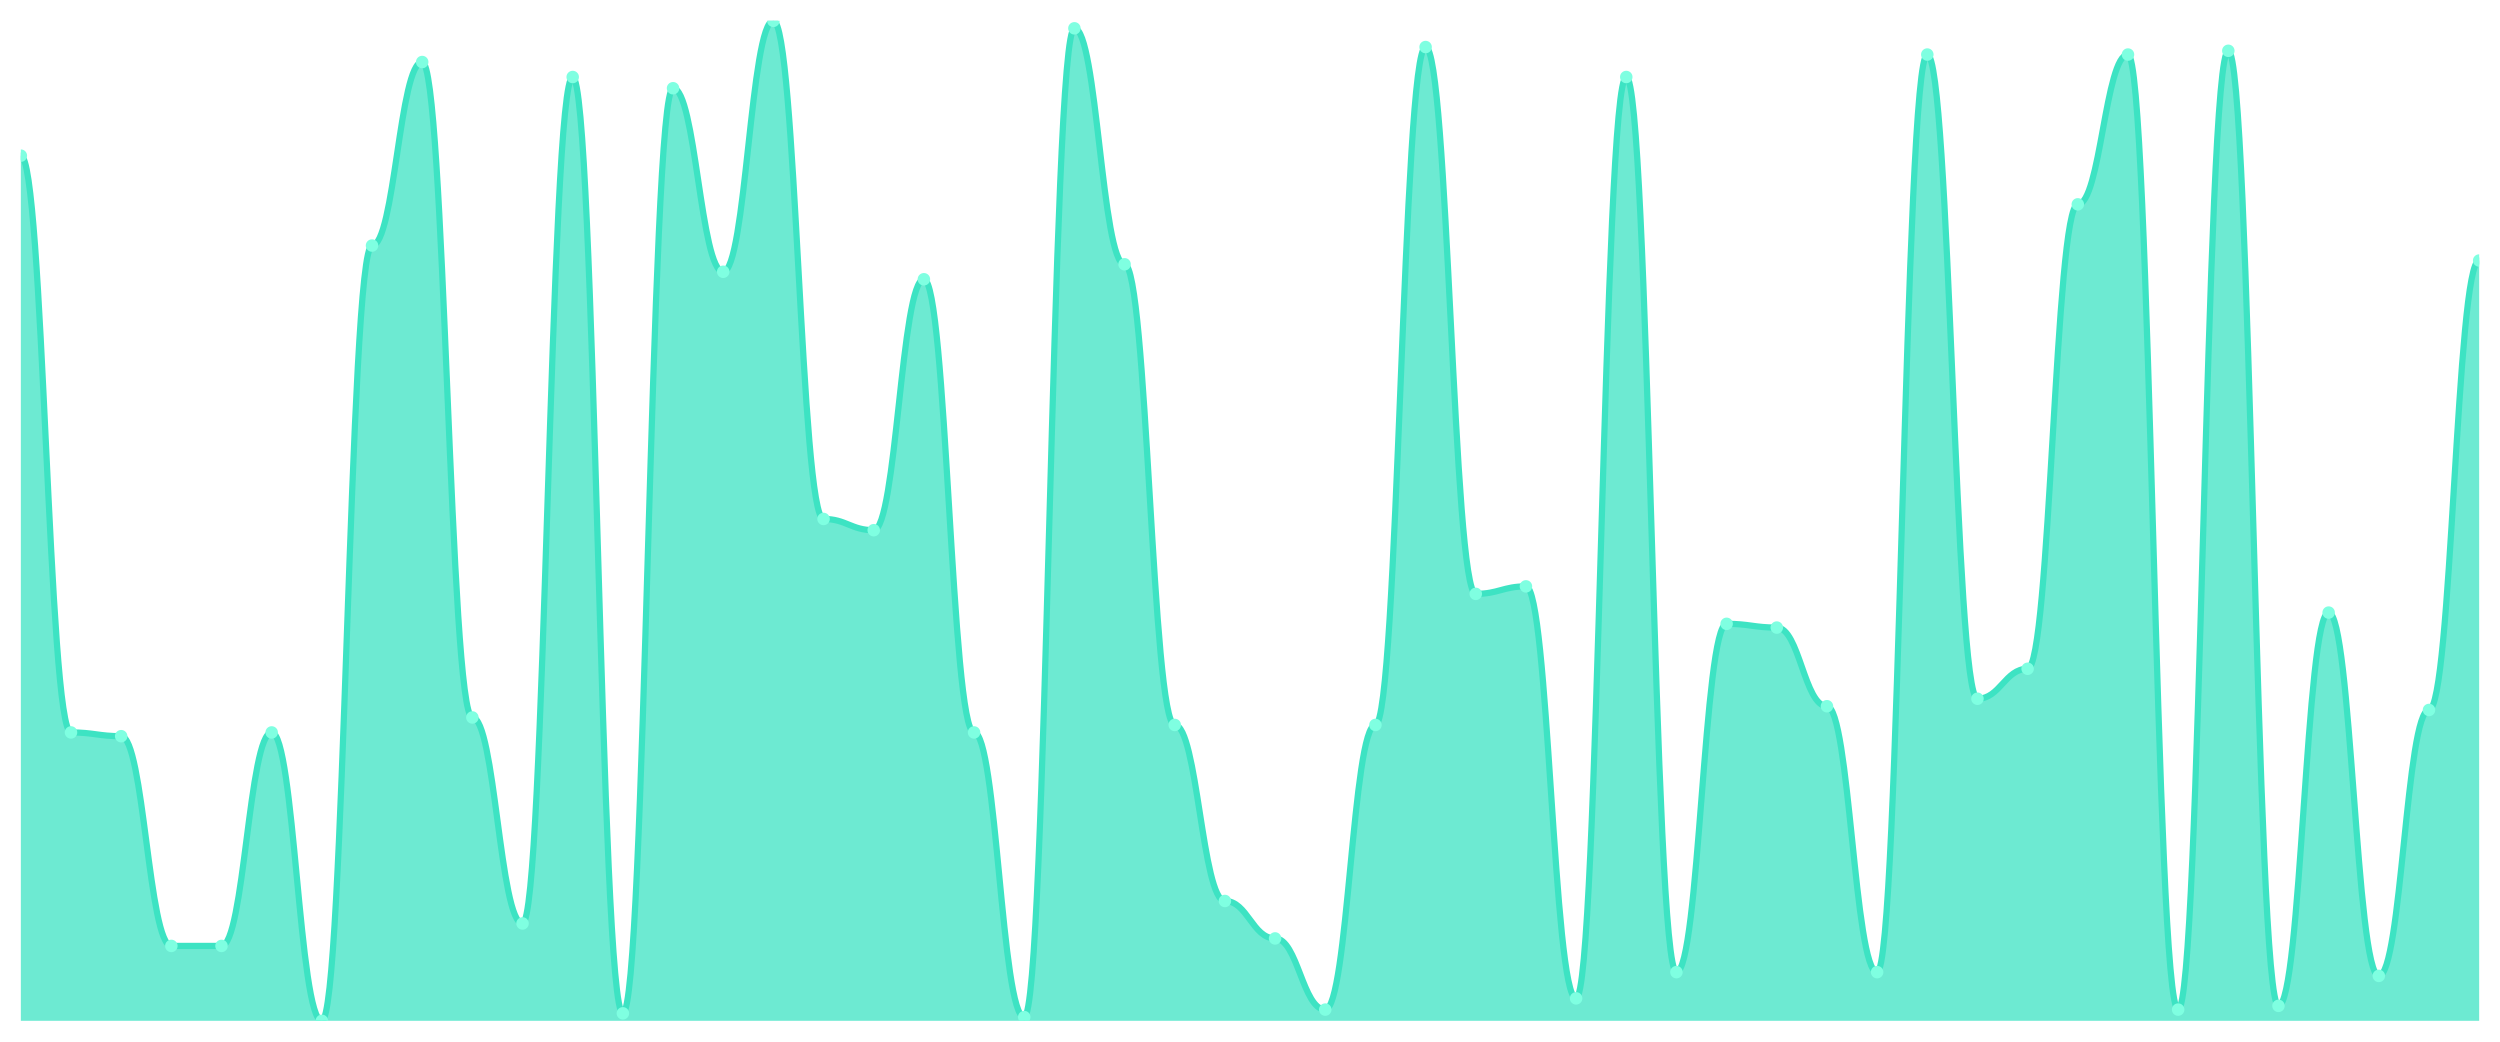
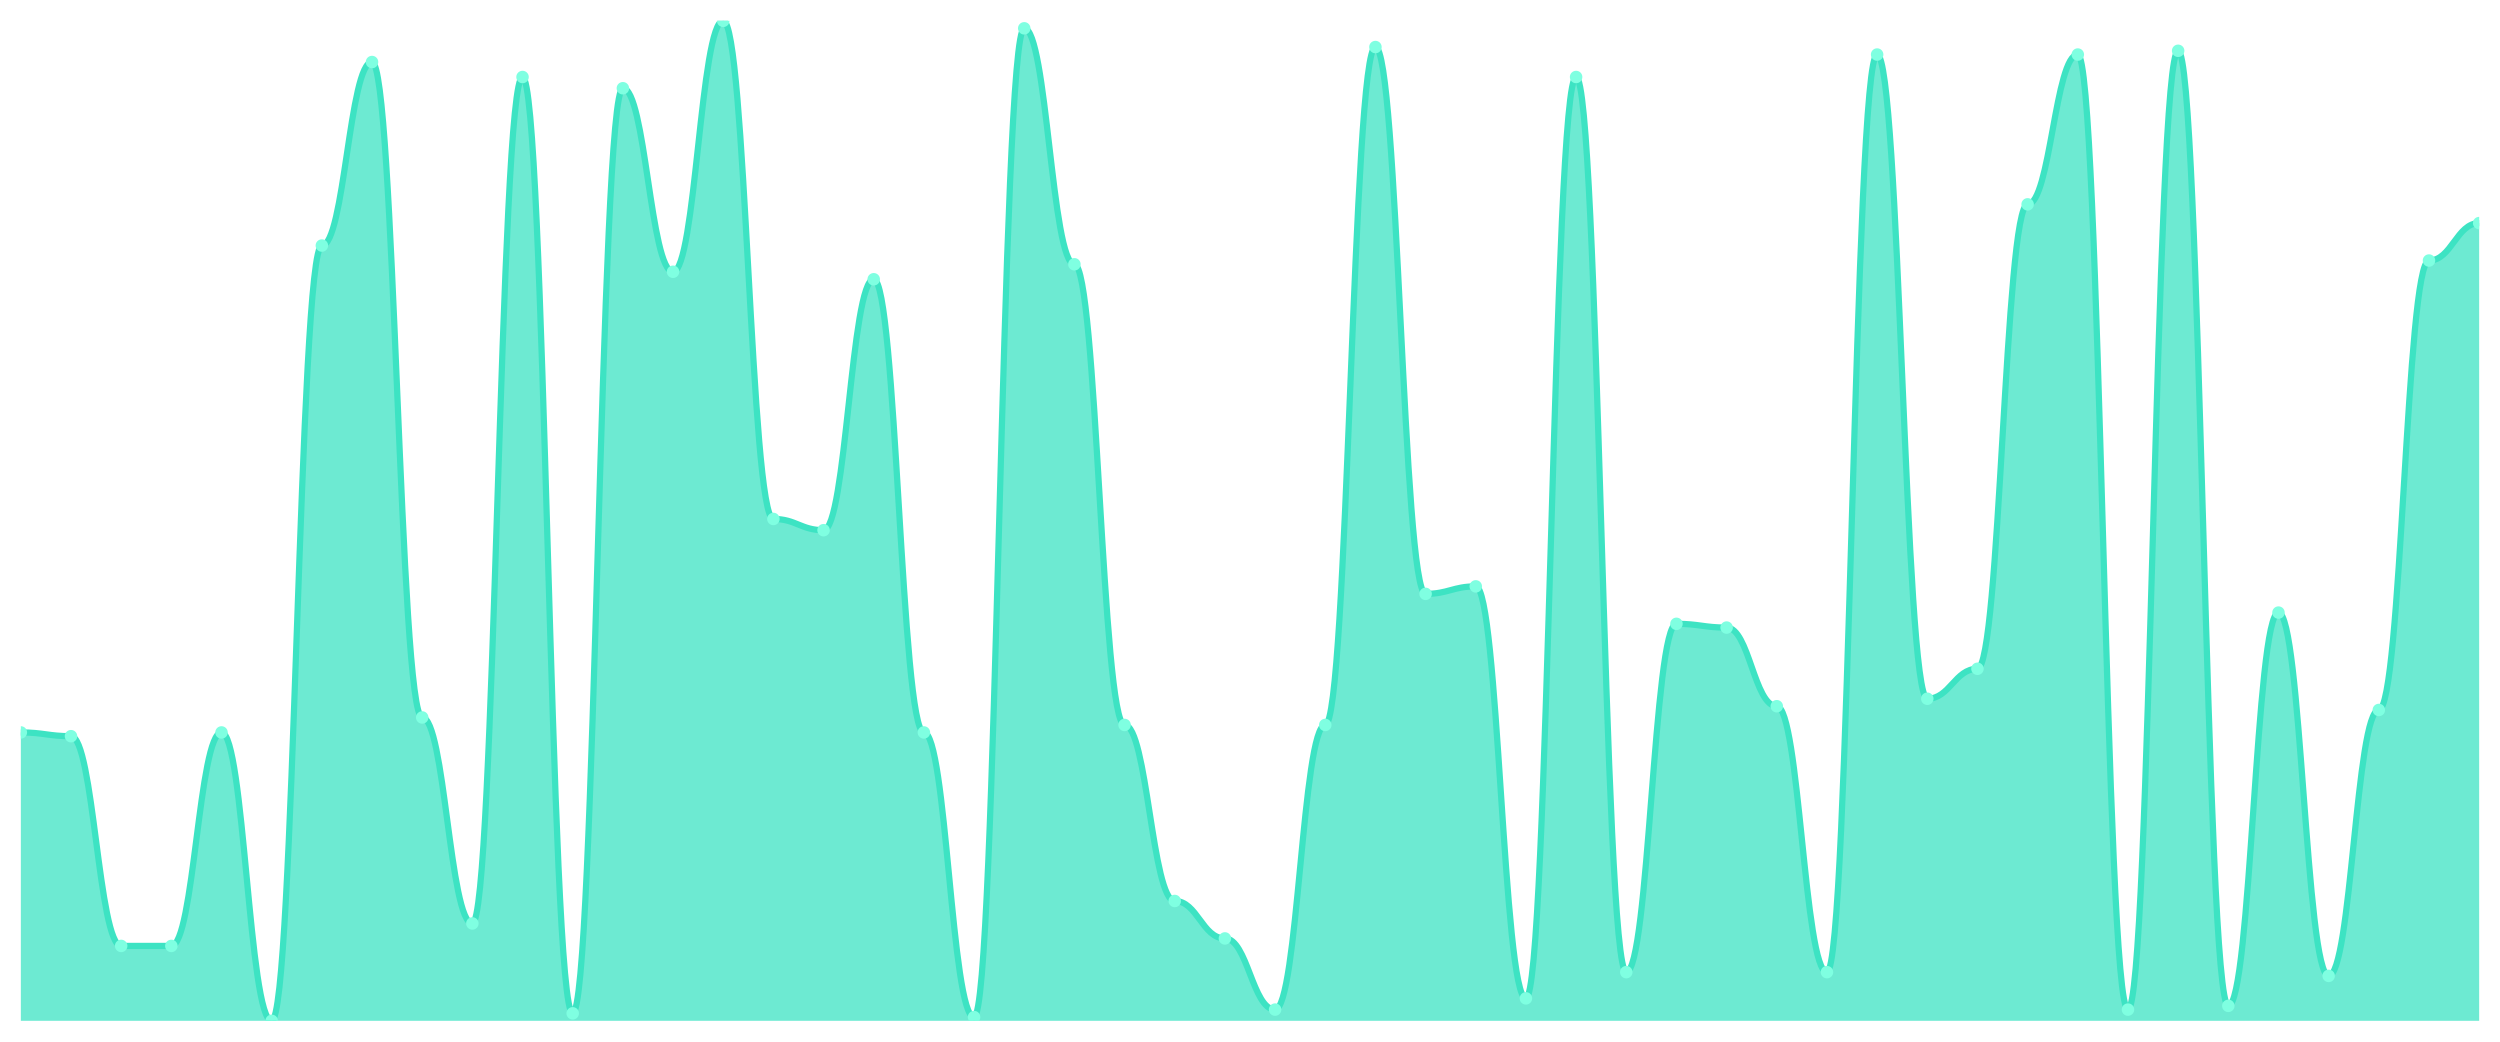
<svg xmlns="http://www.w3.org/2000/svg" viewBox="0 0 1200 500" width="1200" height="500">
  <defs>
    <clipPath id="c">
      <rect x="10" y="10" width="1180" height="480" />
    </clipPath>
  </defs>
  <rect width="1200" height="500" fill="none" />
  <g clip-path="url(#c)">
-     <path d="M 10,490 L 10,74.719 C 20.837,74.719 23.245,351.573 34.082,351.573 C 44.918,351.573 47.327,353.371 58.163,353.371 C 69,353.371 71.408,454.045 82.245,454.045 C 93.082,454.045 95.49,454.045 106.327,454.045 C 117.163,454.045 119.571,351.573 130.408,351.573 C 141.245,351.573 143.653,490 154.49,490 C 165.327,490 167.735,117.865 178.571,117.865 C 189.408,117.865 191.816,29.775 202.653,29.775 C 213.49,29.775 215.898,344.382 226.735,344.382 C 237.571,344.382 239.98,443.258 250.816,443.258 C 261.653,443.258 264.061,36.966 274.898,36.966 C 285.735,36.966 288.143,486.404 298.98,486.404 C 309.816,486.404 312.224,42.36 323.061,42.36 C 333.898,42.36 336.306,130.449 347.143,130.449 C 357.98,130.449 360.388,10 371.224,10 C 382.061,10 384.469,249.101 395.306,249.101 C 406.143,249.101 408.551,254.494 419.388,254.494 C 430.224,254.494 432.633,134.045 443.469,134.045 C 454.306,134.045 456.714,351.573 467.551,351.573 C 478.388,351.573 480.796,488.202 491.633,488.202 C 502.469,488.202 504.878,13.596 515.714,13.596 C 526.551,13.596 528.959,126.854 539.796,126.854 C 550.633,126.854 553.041,347.978 563.878,347.978 C 574.714,347.978 577.122,432.472 587.959,432.472 C 598.796,432.472 601.204,450.449 612.041,450.449 C 622.878,450.449 625.286,484.607 636.122,484.607 C 646.959,484.607 649.367,347.978 660.204,347.978 C 671.041,347.978 673.449,22.584 684.286,22.584 C 695.122,22.584 697.531,285.056 708.367,285.056 C 719.204,285.056 721.612,281.461 732.449,281.461 C 743.286,281.461 745.694,479.213 756.531,479.213 C 767.367,479.213 769.776,36.966 780.612,36.966 C 791.449,36.966 793.857,466.629 804.694,466.629 C 815.531,466.629 817.939,299.438 828.776,299.438 C 839.612,299.438 842.02,301.236 852.857,301.236 C 863.694,301.236 866.102,338.989 876.939,338.989 C 887.776,338.989 890.184,466.629 901.02,466.629 C 911.857,466.629 914.265,26.18 925.102,26.18 C 935.939,26.18 938.347,335.393 949.184,335.393 C 960.02,335.393 962.429,321.011 973.265,321.011 C 984.102,321.011 986.51,98.09 997.347,98.09 C 1008.184,98.09 1010.592,26.18 1021.429,26.18 C 1032.265,26.18 1034.673,484.607 1045.51,484.607 C 1056.347,484.607 1058.755,24.382 1069.592,24.382 C 1080.429,24.382 1082.837,482.809 1093.673,482.809 C 1104.51,482.809 1106.918,294.045 1117.755,294.045 C 1128.592,294.045 1131,468.427 1141.837,468.427 C 1152.673,468.427 1155.082,340.787 1165.918,340.787 C 1176.755,340.787 1179.163,125.056 1190,125.056 L 1190,490 Z" fill="rgba(61,227,195,0.75)" />
-     <path d="M 10,74.719 C 20.837,74.719 23.245,351.573 34.082,351.573 C 44.918,351.573 47.327,353.371 58.163,353.371 C 69,353.371 71.408,454.045 82.245,454.045 C 93.082,454.045 95.49,454.045 106.327,454.045 C 117.163,454.045 119.571,351.573 130.408,351.573 C 141.245,351.573 143.653,490 154.49,490 C 165.327,490 167.735,117.865 178.571,117.865 C 189.408,117.865 191.816,29.775 202.653,29.775 C 213.49,29.775 215.898,344.382 226.735,344.382 C 237.571,344.382 239.98,443.258 250.816,443.258 C 261.653,443.258 264.061,36.966 274.898,36.966 C 285.735,36.966 288.143,486.404 298.98,486.404 C 309.816,486.404 312.224,42.36 323.061,42.36 C 333.898,42.36 336.306,130.449 347.143,130.449 C 357.98,130.449 360.388,10 371.224,10 C 382.061,10 384.469,249.101 395.306,249.101 C 406.143,249.101 408.551,254.494 419.388,254.494 C 430.224,254.494 432.633,134.045 443.469,134.045 C 454.306,134.045 456.714,351.573 467.551,351.573 C 478.388,351.573 480.796,488.202 491.633,488.202 C 502.469,488.202 504.878,13.596 515.714,13.596 C 526.551,13.596 528.959,126.854 539.796,126.854 C 550.633,126.854 553.041,347.978 563.878,347.978 C 574.714,347.978 577.122,432.472 587.959,432.472 C 598.796,432.472 601.204,450.449 612.041,450.449 C 622.878,450.449 625.286,484.607 636.122,484.607 C 646.959,484.607 649.367,347.978 660.204,347.978 C 671.041,347.978 673.449,22.584 684.286,22.584 C 695.122,22.584 697.531,285.056 708.367,285.056 C 719.204,285.056 721.612,281.461 732.449,281.461 C 743.286,281.461 745.694,479.213 756.531,479.213 C 767.367,479.213 769.776,36.966 780.612,36.966 C 791.449,36.966 793.857,466.629 804.694,466.629 C 815.531,466.629 817.939,299.438 828.776,299.438 C 839.612,299.438 842.02,301.236 852.857,301.236 C 863.694,301.236 866.102,338.989 876.939,338.989 C 887.776,338.989 890.184,466.629 901.02,466.629 C 911.857,466.629 914.265,26.18 925.102,26.18 C 935.939,26.18 938.347,335.393 949.184,335.393 C 960.02,335.393 962.429,321.011 973.265,321.011 C 984.102,321.011 986.51,98.09 997.347,98.09 C 1008.184,98.09 1010.592,26.18 1021.429,26.18 C 1032.265,26.18 1034.673,484.607 1045.51,484.607 C 1056.347,484.607 1058.755,24.382 1069.592,24.382 C 1080.429,24.382 1082.837,482.809 1093.673,482.809 C 1104.51,482.809 1106.918,294.045 1117.755,294.045 C 1128.592,294.045 1131,468.427 1141.837,468.427 C 1152.673,468.427 1155.082,340.787 1165.918,340.787 C 1176.755,340.787 1179.163,125.056 1190,125.056" fill="none" stroke="#3de3c3" stroke-width="3" stroke-linecap="round" stroke-linejoin="round" />
-     <circle cx="10" cy="74.719" r="3" fill="#7fffe1" />
-     <circle cx="34.082" cy="351.573" r="3" fill="#7fffe1" />
-     <circle cx="58.163" cy="353.371" r="3" fill="#7fffe1" />
+     <path d="M 10,490 L 10,351.573 C 20.837,351.573 23.245,353.371 34.082,353.371 C 44.918,353.371 47.327,454.045 58.163,454.045 C 69,454.045 71.408,454.045 82.245,454.045 C 93.082,454.045 95.49,351.573 106.327,351.573 C 117.163,351.573 119.571,490 130.408,490 C 141.245,490 143.653,117.865 154.49,117.865 C 165.327,117.865 167.735,29.775 178.571,29.775 C 189.408,29.775 191.816,344.382 202.653,344.382 C 213.49,344.382 215.898,443.258 226.735,443.258 C 237.571,443.258 239.98,36.966 250.816,36.966 C 261.653,36.966 264.061,486.404 274.898,486.404 C 285.735,486.404 288.143,42.36 298.98,42.36 C 309.816,42.36 312.224,130.449 323.061,130.449 C 333.898,130.449 336.306,10 347.143,10 C 357.98,10 360.388,249.101 371.224,249.101 C 382.061,249.101 384.469,254.494 395.306,254.494 C 406.143,254.494 408.551,134.045 419.388,134.045 C 430.224,134.045 432.633,351.573 443.469,351.573 C 454.306,351.573 456.714,488.202 467.551,488.202 C 478.388,488.202 480.796,13.596 491.633,13.596 C 502.469,13.596 504.878,126.854 515.714,126.854 C 526.551,126.854 528.959,347.978 539.796,347.978 C 550.633,347.978 553.041,432.472 563.878,432.472 C 574.714,432.472 577.122,450.449 587.959,450.449 C 598.796,450.449 601.204,484.607 612.041,484.607 C 622.878,484.607 625.286,347.978 636.122,347.978 C 646.959,347.978 649.367,22.584 660.204,22.584 C 671.041,22.584 673.449,285.056 684.286,285.056 C 695.122,285.056 697.531,281.461 708.367,281.461 C 719.204,281.461 721.612,479.213 732.449,479.213 C 743.286,479.213 745.694,36.966 756.531,36.966 C 767.367,36.966 769.776,466.629 780.612,466.629 C 791.449,466.629 793.857,299.438 804.694,299.438 C 815.531,299.438 817.939,301.236 828.776,301.236 C 839.612,301.236 842.02,338.989 852.857,338.989 C 863.694,338.989 866.102,466.629 876.939,466.629 C 887.776,466.629 890.184,26.18 901.02,26.18 C 911.857,26.18 914.265,335.393 925.102,335.393 C 935.939,335.393 938.347,321.011 949.184,321.011 C 960.02,321.011 962.429,98.09 973.265,98.09 C 984.102,98.09 986.51,26.18 997.347,26.18 C 1008.184,26.18 1010.592,484.607 1021.429,484.607 C 1032.265,484.607 1034.673,24.382 1045.51,24.382 C 1056.347,24.382 1058.755,482.809 1069.592,482.809 C 1080.429,482.809 1082.837,294.045 1093.673,294.045 C 1104.51,294.045 1106.918,468.427 1117.755,468.427 C 1128.592,468.427 1131,340.787 1141.837,340.787 C 1152.673,340.787 1155.082,125.056 1165.918,125.056 C 1176.755,125.056 1179.163,107.079 1190,107.079 L 1190,490 Z" fill="rgba(61,227,195,0.75)" />
+     <path d="M 10,351.573 C 20.837,351.573 23.245,353.371 34.082,353.371 C 44.918,353.371 47.327,454.045 58.163,454.045 C 69,454.045 71.408,454.045 82.245,454.045 C 93.082,454.045 95.49,351.573 106.327,351.573 C 117.163,351.573 119.571,490 130.408,490 C 141.245,490 143.653,117.865 154.49,117.865 C 165.327,117.865 167.735,29.775 178.571,29.775 C 189.408,29.775 191.816,344.382 202.653,344.382 C 213.49,344.382 215.898,443.258 226.735,443.258 C 237.571,443.258 239.98,36.966 250.816,36.966 C 261.653,36.966 264.061,486.404 274.898,486.404 C 285.735,486.404 288.143,42.36 298.98,42.36 C 309.816,42.36 312.224,130.449 323.061,130.449 C 333.898,130.449 336.306,10 347.143,10 C 357.98,10 360.388,249.101 371.224,249.101 C 382.061,249.101 384.469,254.494 395.306,254.494 C 406.143,254.494 408.551,134.045 419.388,134.045 C 430.224,134.045 432.633,351.573 443.469,351.573 C 454.306,351.573 456.714,488.202 467.551,488.202 C 478.388,488.202 480.796,13.596 491.633,13.596 C 502.469,13.596 504.878,126.854 515.714,126.854 C 526.551,126.854 528.959,347.978 539.796,347.978 C 550.633,347.978 553.041,432.472 563.878,432.472 C 574.714,432.472 577.122,450.449 587.959,450.449 C 598.796,450.449 601.204,484.607 612.041,484.607 C 622.878,484.607 625.286,347.978 636.122,347.978 C 646.959,347.978 649.367,22.584 660.204,22.584 C 671.041,22.584 673.449,285.056 684.286,285.056 C 695.122,285.056 697.531,281.461 708.367,281.461 C 719.204,281.461 721.612,479.213 732.449,479.213 C 743.286,479.213 745.694,36.966 756.531,36.966 C 767.367,36.966 769.776,466.629 780.612,466.629 C 791.449,466.629 793.857,299.438 804.694,299.438 C 815.531,299.438 817.939,301.236 828.776,301.236 C 839.612,301.236 842.02,338.989 852.857,338.989 C 863.694,338.989 866.102,466.629 876.939,466.629 C 887.776,466.629 890.184,26.18 901.02,26.18 C 911.857,26.18 914.265,335.393 925.102,335.393 C 935.939,335.393 938.347,321.011 949.184,321.011 C 960.02,321.011 962.429,98.09 973.265,98.09 C 984.102,98.09 986.51,26.18 997.347,26.18 C 1008.184,26.18 1010.592,484.607 1021.429,484.607 C 1032.265,484.607 1034.673,24.382 1045.51,24.382 C 1056.347,24.382 1058.755,482.809 1069.592,482.809 C 1080.429,482.809 1082.837,294.045 1093.673,294.045 C 1104.51,294.045 1106.918,468.427 1117.755,468.427 C 1128.592,468.427 1131,340.787 1141.837,340.787 C 1152.673,340.787 1155.082,125.056 1165.918,125.056 C 1176.755,125.056 1179.163,107.079 1190,107.079" fill="none" stroke="#3de3c3" stroke-width="3" stroke-linecap="round" stroke-linejoin="round" />
+     <circle cx="10" cy="351.573" r="3" fill="#7fffe1" />
+     <circle cx="34.082" cy="353.371" r="3" fill="#7fffe1" />
+     <circle cx="58.163" cy="454.045" r="3" fill="#7fffe1" />
    <circle cx="82.245" cy="454.045" r="3" fill="#7fffe1" />
-     <circle cx="106.327" cy="454.045" r="3" fill="#7fffe1" />
-     <circle cx="130.408" cy="351.573" r="3" fill="#7fffe1" />
-     <circle cx="154.49" cy="490" r="3" fill="#7fffe1" />
-     <circle cx="178.571" cy="117.865" r="3" fill="#7fffe1" />
-     <circle cx="202.653" cy="29.775" r="3" fill="#7fffe1" />
-     <circle cx="226.735" cy="344.382" r="3" fill="#7fffe1" />
-     <circle cx="250.816" cy="443.258" r="3" fill="#7fffe1" />
-     <circle cx="274.898" cy="36.966" r="3" fill="#7fffe1" />
-     <circle cx="298.98" cy="486.404" r="3" fill="#7fffe1" />
-     <circle cx="323.061" cy="42.36" r="3" fill="#7fffe1" />
-     <circle cx="347.143" cy="130.449" r="3" fill="#7fffe1" />
-     <circle cx="371.224" cy="10" r="3" fill="#7fffe1" />
-     <circle cx="395.306" cy="249.101" r="3" fill="#7fffe1" />
-     <circle cx="419.388" cy="254.494" r="3" fill="#7fffe1" />
-     <circle cx="443.469" cy="134.045" r="3" fill="#7fffe1" />
-     <circle cx="467.551" cy="351.573" r="3" fill="#7fffe1" />
-     <circle cx="491.633" cy="488.202" r="3" fill="#7fffe1" />
-     <circle cx="515.714" cy="13.596" r="3" fill="#7fffe1" />
-     <circle cx="539.796" cy="126.854" r="3" fill="#7fffe1" />
-     <circle cx="563.878" cy="347.978" r="3" fill="#7fffe1" />
-     <circle cx="587.959" cy="432.472" r="3" fill="#7fffe1" />
-     <circle cx="612.041" cy="450.449" r="3" fill="#7fffe1" />
-     <circle cx="636.122" cy="484.607" r="3" fill="#7fffe1" />
-     <circle cx="660.204" cy="347.978" r="3" fill="#7fffe1" />
-     <circle cx="684.286" cy="22.584" r="3" fill="#7fffe1" />
-     <circle cx="708.367" cy="285.056" r="3" fill="#7fffe1" />
-     <circle cx="732.449" cy="281.461" r="3" fill="#7fffe1" />
-     <circle cx="756.531" cy="479.213" r="3" fill="#7fffe1" />
-     <circle cx="780.612" cy="36.966" r="3" fill="#7fffe1" />
-     <circle cx="804.694" cy="466.629" r="3" fill="#7fffe1" />
-     <circle cx="828.776" cy="299.438" r="3" fill="#7fffe1" />
-     <circle cx="852.857" cy="301.236" r="3" fill="#7fffe1" />
-     <circle cx="876.939" cy="338.989" r="3" fill="#7fffe1" />
-     <circle cx="901.02" cy="466.629" r="3" fill="#7fffe1" />
-     <circle cx="925.102" cy="26.18" r="3" fill="#7fffe1" />
-     <circle cx="949.184" cy="335.393" r="3" fill="#7fffe1" />
-     <circle cx="973.265" cy="321.011" r="3" fill="#7fffe1" />
-     <circle cx="997.347" cy="98.09" r="3" fill="#7fffe1" />
-     <circle cx="1021.429" cy="26.18" r="3" fill="#7fffe1" />
-     <circle cx="1045.51" cy="484.607" r="3" fill="#7fffe1" />
-     <circle cx="1069.592" cy="24.382" r="3" fill="#7fffe1" />
-     <circle cx="1093.673" cy="482.809" r="3" fill="#7fffe1" />
-     <circle cx="1117.755" cy="294.045" r="3" fill="#7fffe1" />
-     <circle cx="1141.837" cy="468.427" r="3" fill="#7fffe1" />
-     <circle cx="1165.918" cy="340.787" r="3" fill="#7fffe1" />
-     <circle cx="1190" cy="125.056" r="3" fill="#7fffe1" />
+     <circle cx="106.327" cy="351.573" r="3" fill="#7fffe1" />
+     <circle cx="130.408" cy="490" r="3" fill="#7fffe1" />
+     <circle cx="154.49" cy="117.865" r="3" fill="#7fffe1" />
+     <circle cx="178.571" cy="29.775" r="3" fill="#7fffe1" />
+     <circle cx="202.653" cy="344.382" r="3" fill="#7fffe1" />
+     <circle cx="226.735" cy="443.258" r="3" fill="#7fffe1" />
+     <circle cx="250.816" cy="36.966" r="3" fill="#7fffe1" />
+     <circle cx="274.898" cy="486.404" r="3" fill="#7fffe1" />
+     <circle cx="298.98" cy="42.36" r="3" fill="#7fffe1" />
+     <circle cx="323.061" cy="130.449" r="3" fill="#7fffe1" />
+     <circle cx="347.143" cy="10" r="3" fill="#7fffe1" />
+     <circle cx="371.224" cy="249.101" r="3" fill="#7fffe1" />
+     <circle cx="395.306" cy="254.494" r="3" fill="#7fffe1" />
+     <circle cx="419.388" cy="134.045" r="3" fill="#7fffe1" />
+     <circle cx="443.469" cy="351.573" r="3" fill="#7fffe1" />
+     <circle cx="467.551" cy="488.202" r="3" fill="#7fffe1" />
+     <circle cx="491.633" cy="13.596" r="3" fill="#7fffe1" />
+     <circle cx="515.714" cy="126.854" r="3" fill="#7fffe1" />
+     <circle cx="539.796" cy="347.978" r="3" fill="#7fffe1" />
+     <circle cx="563.878" cy="432.472" r="3" fill="#7fffe1" />
+     <circle cx="587.959" cy="450.449" r="3" fill="#7fffe1" />
+     <circle cx="612.041" cy="484.607" r="3" fill="#7fffe1" />
+     <circle cx="636.122" cy="347.978" r="3" fill="#7fffe1" />
+     <circle cx="660.204" cy="22.584" r="3" fill="#7fffe1" />
+     <circle cx="684.286" cy="285.056" r="3" fill="#7fffe1" />
+     <circle cx="708.367" cy="281.461" r="3" fill="#7fffe1" />
+     <circle cx="732.449" cy="479.213" r="3" fill="#7fffe1" />
+     <circle cx="756.531" cy="36.966" r="3" fill="#7fffe1" />
+     <circle cx="780.612" cy="466.629" r="3" fill="#7fffe1" />
+     <circle cx="804.694" cy="299.438" r="3" fill="#7fffe1" />
+     <circle cx="828.776" cy="301.236" r="3" fill="#7fffe1" />
+     <circle cx="852.857" cy="338.989" r="3" fill="#7fffe1" />
+     <circle cx="876.939" cy="466.629" r="3" fill="#7fffe1" />
+     <circle cx="901.02" cy="26.18" r="3" fill="#7fffe1" />
+     <circle cx="925.102" cy="335.393" r="3" fill="#7fffe1" />
+     <circle cx="949.184" cy="321.011" r="3" fill="#7fffe1" />
+     <circle cx="973.265" cy="98.09" r="3" fill="#7fffe1" />
+     <circle cx="997.347" cy="26.18" r="3" fill="#7fffe1" />
+     <circle cx="1021.429" cy="484.607" r="3" fill="#7fffe1" />
+     <circle cx="1045.51" cy="24.382" r="3" fill="#7fffe1" />
+     <circle cx="1069.592" cy="482.809" r="3" fill="#7fffe1" />
+     <circle cx="1093.673" cy="294.045" r="3" fill="#7fffe1" />
+     <circle cx="1117.755" cy="468.427" r="3" fill="#7fffe1" />
+     <circle cx="1141.837" cy="340.787" r="3" fill="#7fffe1" />
+     <circle cx="1165.918" cy="125.056" r="3" fill="#7fffe1" />
+     <circle cx="1190" cy="107.079" r="3" fill="#7fffe1" />
  </g>
</svg>
